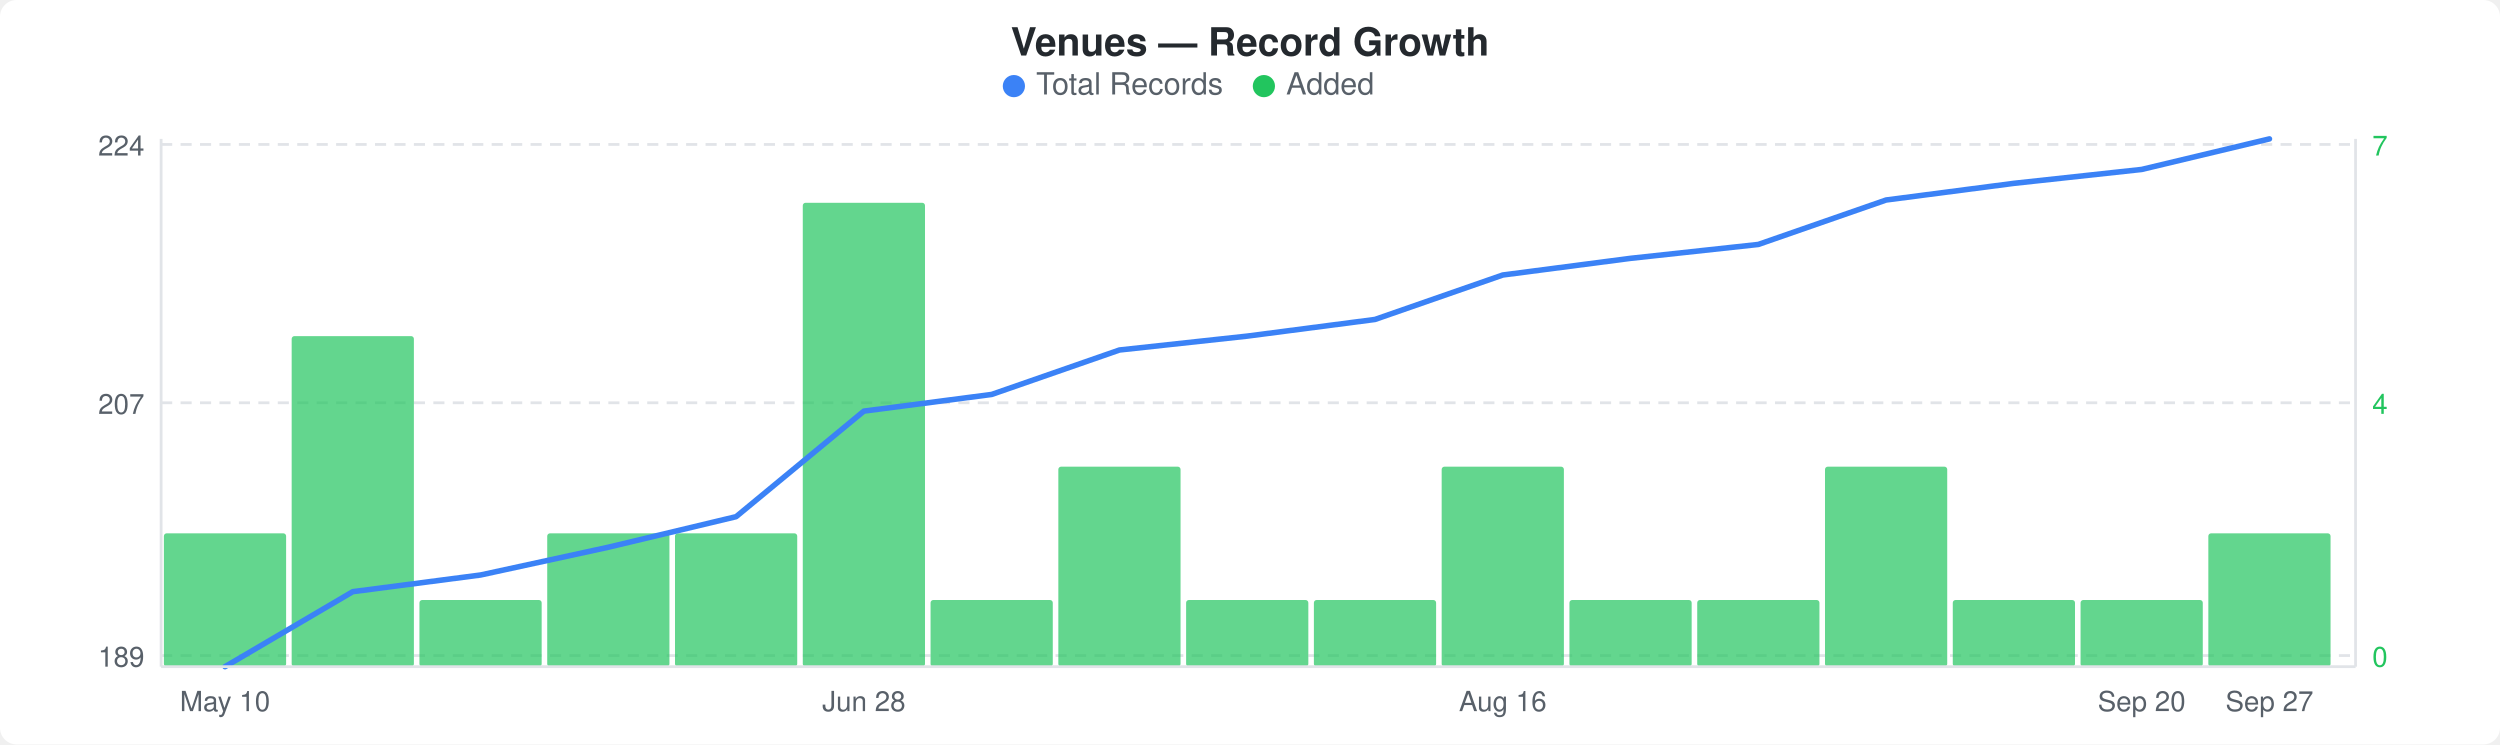
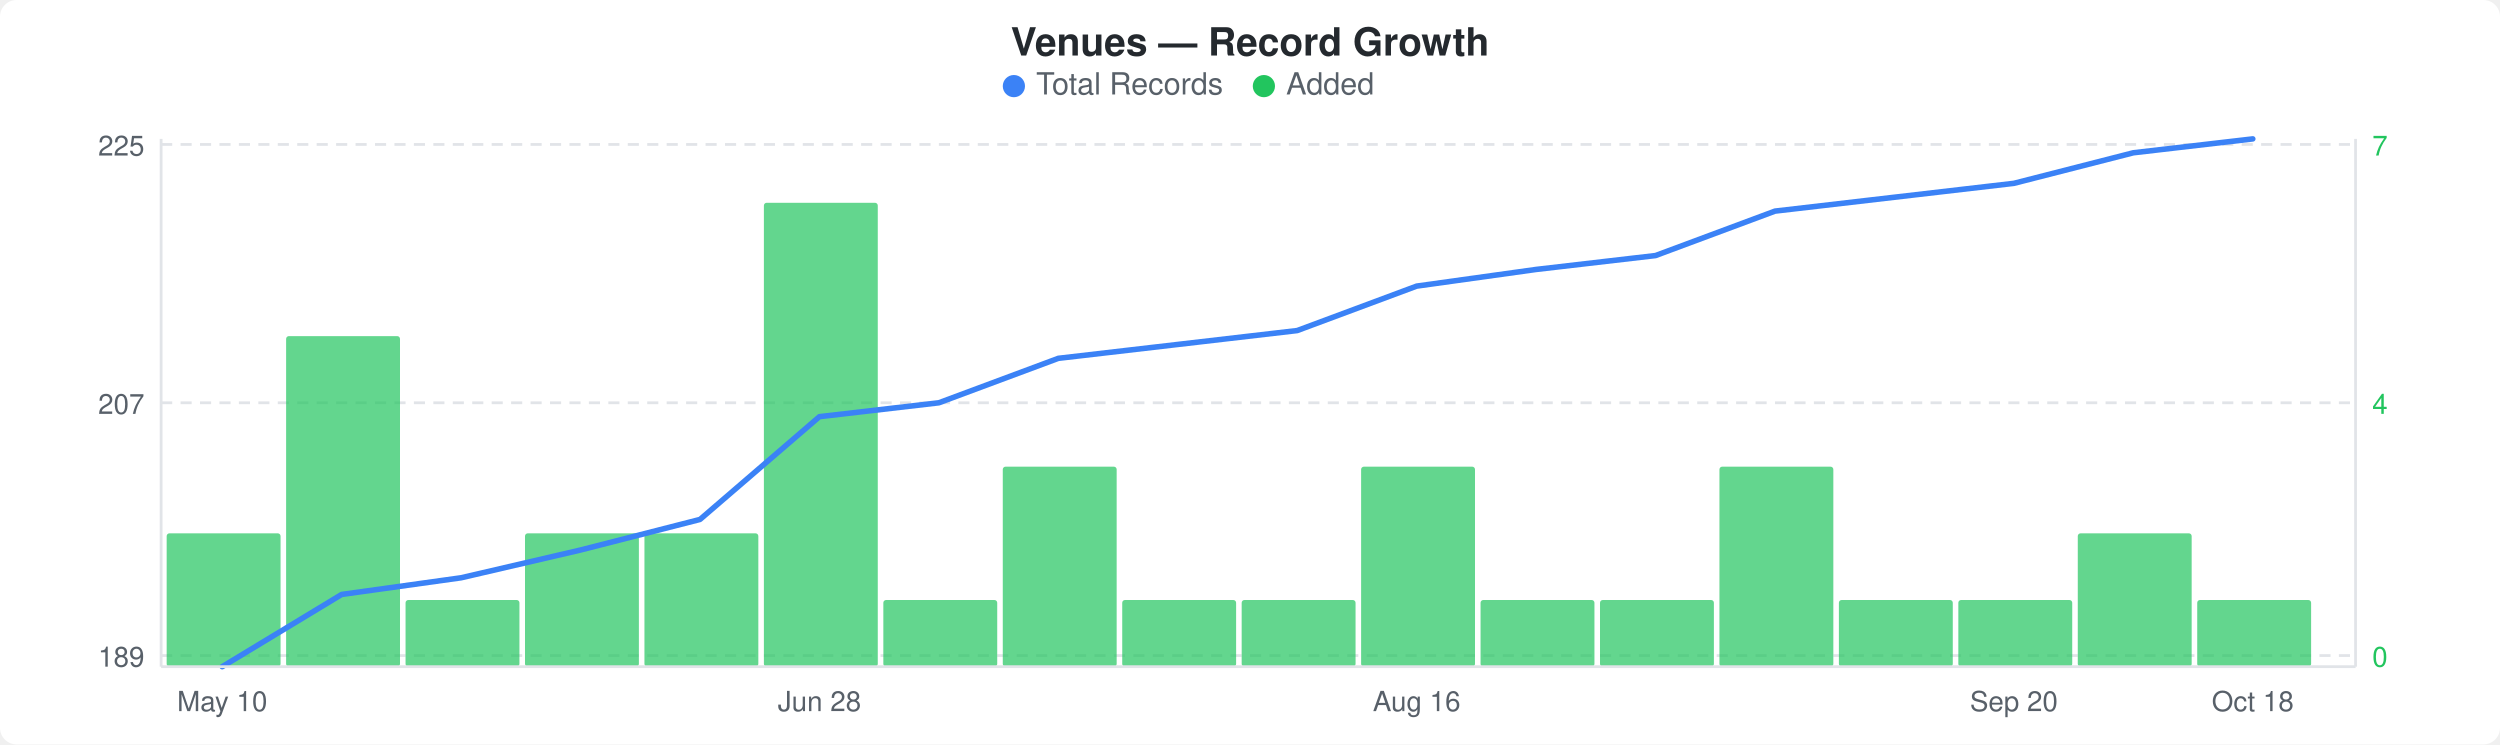
<svg xmlns="http://www.w3.org/2000/svg" width="900" height="268" viewBox="0 0 900 268">
  <rect width="900" height="268" fill="#ffffff" rx="6" ry="6" />
  <text x="450" y="20" text-anchor="middle" font-family="-apple-system, BlinkMacSystemFont, &quot;Segoe UI&quot;, Helvetica, Arial, sans-serif" font-size="14" font-weight="600" fill="#24292e">Venues — Record Growth</text>
  <circle cx="365" cy="31" r="4" fill="#3b82f6" />
  <text x="373" y="34" font-family="-apple-system, BlinkMacSystemFont, &quot;Segoe UI&quot;, Helvetica, Arial, sans-serif" font-size="11" fill="#586069">Total Records</text>
  <circle cx="455" cy="31" r="4" fill="#22c55e" />
  <text x="463" y="34" font-family="-apple-system, BlinkMacSystemFont, &quot;Segoe UI&quot;, Helvetica, Arial, sans-serif" font-size="11" fill="#586069">Added</text>
  <line x1="58" y1="52" x2="848" y2="52" stroke="#e1e4e8" stroke-width="1" stroke-dasharray="4,3" />
  <line x1="58" y1="145" x2="848" y2="145" stroke="#e1e4e8" stroke-width="1" stroke-dasharray="4,3" />
  <line x1="58" y1="236" x2="848" y2="236" stroke="#e1e4e8" stroke-width="1" stroke-dasharray="4,3" />
-   <rect x="59" y="192" width="44" height="48" rx="1" fill="#22c55eb3" />
-   <rect x="105" y="121" width="44" height="119" rx="1" fill="#22c55eb3" />
-   <rect x="151" y="216" width="44" height="24" rx="1" fill="#22c55eb3" />
-   <rect x="197" y="192" width="44" height="48" rx="1" fill="#22c55eb3" />
-   <rect x="243" y="192" width="44" height="48" rx="1" fill="#22c55eb3" />
-   <rect x="289" y="73" width="44" height="167" rx="1" fill="#22c55eb3" />
-   <rect x="335" y="216" width="44" height="24" rx="1" fill="#22c55eb3" />
-   <rect x="381" y="168" width="44" height="72" rx="1" fill="#22c55eb3" />
-   <rect x="427" y="216" width="44" height="24" rx="1" fill="#22c55eb3" />
-   <rect x="473" y="216" width="44" height="24" rx="1" fill="#22c55eb3" />
-   <rect x="519" y="168" width="44" height="72" rx="1" fill="#22c55eb3" />
-   <rect x="565" y="216" width="44" height="24" rx="1" fill="#22c55eb3" />
-   <rect x="611" y="216" width="44" height="24" rx="1" fill="#22c55eb3" />
-   <rect x="657" y="168" width="44" height="72" rx="1" fill="#22c55eb3" />
-   <rect x="703" y="216" width="44" height="24" rx="1" fill="#22c55eb3" />
-   <rect x="749" y="216" width="44" height="24" rx="1" fill="#22c55eb3" />
-   <rect x="795" y="192" width="44" height="48" rx="1" fill="#22c55eb3" />
-   <polyline points="81,240 127,213 173,207 219,197 265,186 311,148 357,142 403,126 449,121 495,115 541,99 587,93 633,88 679,72 725,66 771,61 817,50" fill="none" stroke="#3b82f6" stroke-width="2" stroke-linejoin="round" stroke-linecap="round" />
-   <text x="52" y="56" text-anchor="end" font-family="-apple-system, BlinkMacSystemFont, &quot;Segoe UI&quot;, Helvetica, Arial, sans-serif" font-size="10" fill="#586069">224</text>
+   <rect x="60" y="192" width="41" height="48" rx="1" fill="#22c55eb3" />
+   <rect x="103" y="121" width="41" height="119" rx="1" fill="#22c55eb3" />
+   <rect x="146" y="216" width="41" height="24" rx="1" fill="#22c55eb3" />
+   <rect x="189" y="192" width="41" height="48" rx="1" fill="#22c55eb3" />
+   <rect x="232" y="192" width="41" height="48" rx="1" fill="#22c55eb3" />
+   <rect x="275" y="73" width="41" height="167" rx="1" fill="#22c55eb3" />
+   <rect x="318" y="216" width="41" height="24" rx="1" fill="#22c55eb3" />
+   <rect x="361" y="168" width="41" height="72" rx="1" fill="#22c55eb3" />
+   <rect x="404" y="216" width="41" height="24" rx="1" fill="#22c55eb3" />
+   <rect x="447" y="216" width="41" height="24" rx="1" fill="#22c55eb3" />
+   <rect x="490" y="168" width="41" height="72" rx="1" fill="#22c55eb3" />
+   <rect x="533" y="216" width="41" height="24" rx="1" fill="#22c55eb3" />
+   <rect x="576" y="216" width="41" height="24" rx="1" fill="#22c55eb3" />
+   <rect x="619" y="168" width="41" height="72" rx="1" fill="#22c55eb3" />
+   <rect x="662" y="216" width="41" height="24" rx="1" fill="#22c55eb3" />
+   <rect x="705" y="216" width="41" height="24" rx="1" fill="#22c55eb3" />
+   <rect x="748" y="192" width="41" height="48" rx="1" fill="#22c55eb3" />
+   <rect x="791" y="216" width="41" height="24" rx="1" fill="#22c55eb3" />
+   <polyline points="80,240 123,214 166,208 209,198 252,187 295,150 338,145 381,129 424,124 467,119 510,103 553,97 596,92 639,76 682,71 725,66 768,55 811,50" fill="none" stroke="#3b82f6" stroke-width="2" stroke-linejoin="round" stroke-linecap="round" />
+   <text x="52" y="56" text-anchor="end" font-family="-apple-system, BlinkMacSystemFont, &quot;Segoe UI&quot;, Helvetica, Arial, sans-serif" font-size="10" fill="#586069">225</text>
  <text x="52" y="149" text-anchor="end" font-family="-apple-system, BlinkMacSystemFont, &quot;Segoe UI&quot;, Helvetica, Arial, sans-serif" font-size="10" fill="#586069">207</text>
  <text x="52" y="240" text-anchor="end" font-family="-apple-system, BlinkMacSystemFont, &quot;Segoe UI&quot;, Helvetica, Arial, sans-serif" font-size="10" fill="#586069">189</text>
  <text x="854" y="56" text-anchor="start" font-family="-apple-system, BlinkMacSystemFont, &quot;Segoe UI&quot;, Helvetica, Arial, sans-serif" font-size="10" fill="#22c55e">7</text>
  <text x="854" y="149" text-anchor="start" font-family="-apple-system, BlinkMacSystemFont, &quot;Segoe UI&quot;, Helvetica, Arial, sans-serif" font-size="10" fill="#22c55e">4</text>
  <text x="854" y="240" text-anchor="start" font-family="-apple-system, BlinkMacSystemFont, &quot;Segoe UI&quot;, Helvetica, Arial, sans-serif" font-size="10" fill="#22c55e">0</text>
  <line x1="58" y1="50" x2="58" y2="240" stroke="#e1e4e8" stroke-width="1" />
  <line x1="58" y1="240" x2="848" y2="240" stroke="#e1e4e8" stroke-width="1" />
  <line x1="848" y1="50" x2="848" y2="240" stroke="#e1e4e8" stroke-width="1" />
-   <text x="81" y="256" text-anchor="middle" font-family="-apple-system, BlinkMacSystemFont, &quot;Segoe UI&quot;, Helvetica, Arial, sans-serif" font-size="10" fill="#586069">May 10</text>
-   <text x="311" y="256" text-anchor="middle" font-family="-apple-system, BlinkMacSystemFont, &quot;Segoe UI&quot;, Helvetica, Arial, sans-serif" font-size="10" fill="#586069">Jun 28</text>
-   <text x="541" y="256" text-anchor="middle" font-family="-apple-system, BlinkMacSystemFont, &quot;Segoe UI&quot;, Helvetica, Arial, sans-serif" font-size="10" fill="#586069">Aug 16</text>
-   <text x="771" y="256" text-anchor="middle" font-family="-apple-system, BlinkMacSystemFont, &quot;Segoe UI&quot;, Helvetica, Arial, sans-serif" font-size="10" fill="#586069">Sep 20</text>
-   <text x="817" y="256" text-anchor="middle" font-family="-apple-system, BlinkMacSystemFont, &quot;Segoe UI&quot;, Helvetica, Arial, sans-serif" font-size="10" fill="#586069">Sep 27</text>
+   <text x="80" y="256" text-anchor="middle" font-family="-apple-system, BlinkMacSystemFont, &quot;Segoe UI&quot;, Helvetica, Arial, sans-serif" font-size="10" fill="#586069">May 10</text>
+   <text x="295" y="256" text-anchor="middle" font-family="-apple-system, BlinkMacSystemFont, &quot;Segoe UI&quot;, Helvetica, Arial, sans-serif" font-size="10" fill="#586069">Jun 28</text>
+   <text x="510" y="256" text-anchor="middle" font-family="-apple-system, BlinkMacSystemFont, &quot;Segoe UI&quot;, Helvetica, Arial, sans-serif" font-size="10" fill="#586069">Aug 16</text>
+   <text x="725" y="256" text-anchor="middle" font-family="-apple-system, BlinkMacSystemFont, &quot;Segoe UI&quot;, Helvetica, Arial, sans-serif" font-size="10" fill="#586069">Sep 20</text>
+   <text x="811" y="256" text-anchor="middle" font-family="-apple-system, BlinkMacSystemFont, &quot;Segoe UI&quot;, Helvetica, Arial, sans-serif" font-size="10" fill="#586069">Oct 18</text>
</svg>
